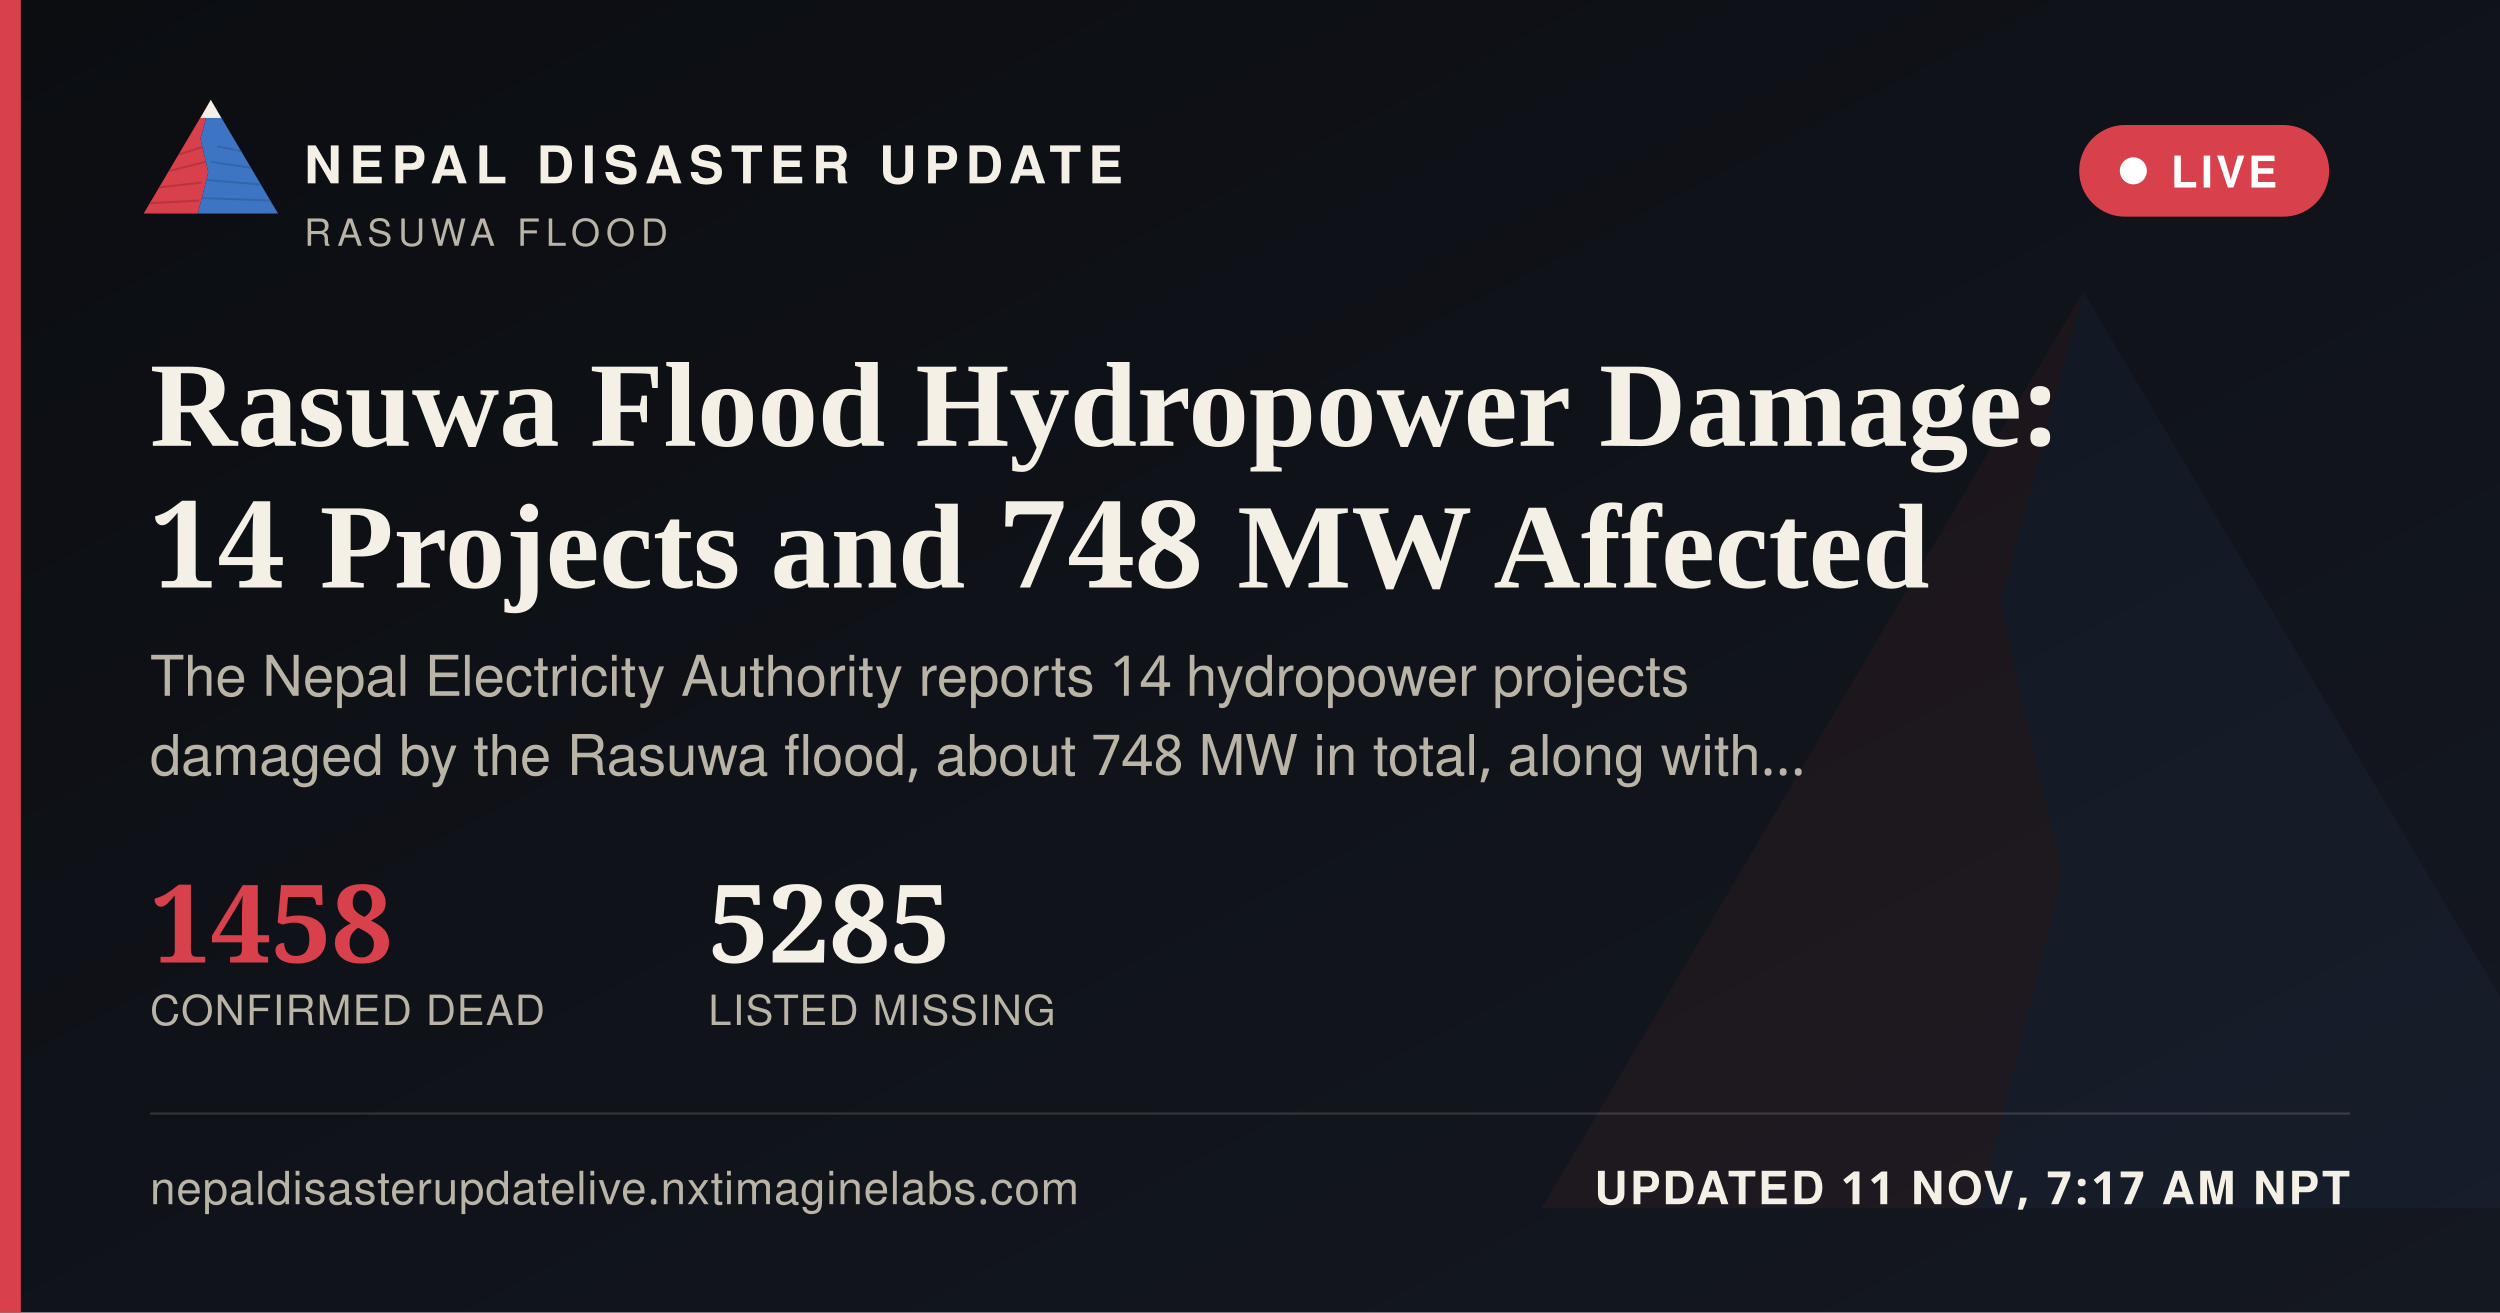
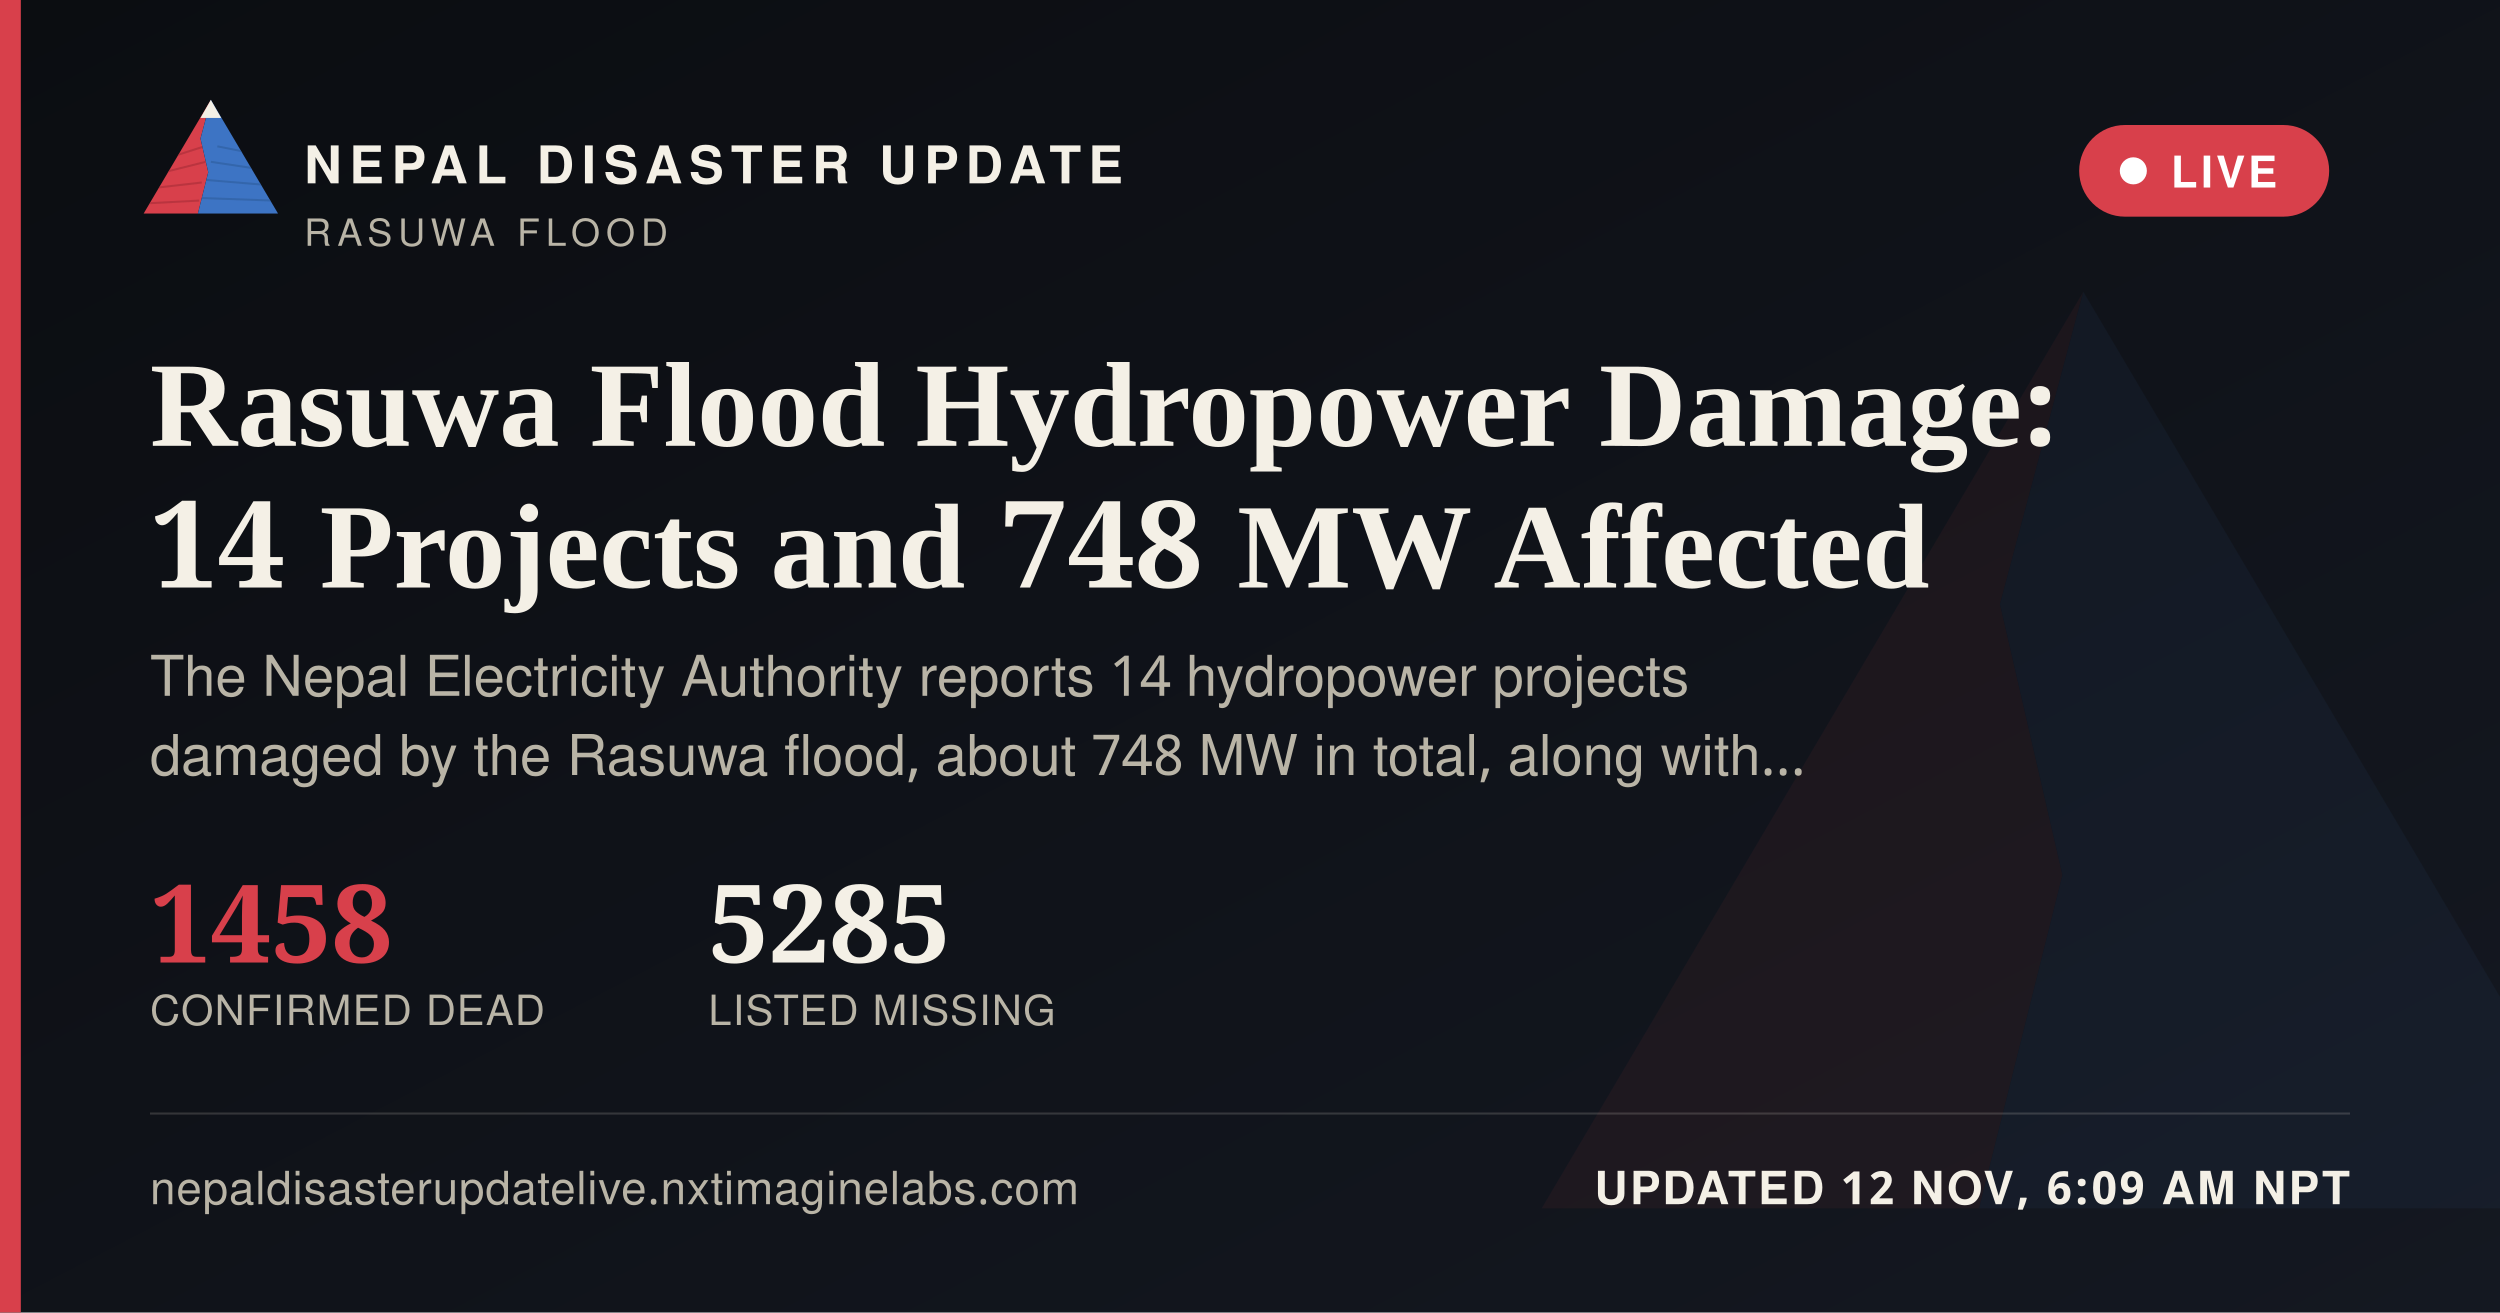
<svg xmlns="http://www.w3.org/2000/svg" width="1200" height="630" viewBox="0 0 1200 630">
  <defs>
    <linearGradient id="ogbg" x1="0" y1="0" x2="1" y2="1">
      <stop offset="0" stop-color="#0B0D11" />
      <stop offset="1" stop-color="#141821" />
    </linearGradient>
  </defs>
  <rect width="1200" height="630" fill="url(#ogbg)" />
  <g transform="translate(700,60) scale(5)" opacity="0.06">
    <polygon points="60,16 52,46 58,72 50,104 8,104" fill="#D8404B" />
    <polygon points="60,16 112,104 50,104 58,72 52,46" fill="#3D74C4" />
  </g>
  <rect x="0" y="0" width="10" height="630" fill="#D8404B" />
  <g transform="translate(64,38) scale(0.62)">
    <g>
      <defs>
        <clipPath id="ogLc">
          <polygon points="60,16 52,46 58,72 50,104 8,104" />
        </clipPath>
        <clipPath id="ogRc">
          <polygon points="60,16 112,104 50,104 58,72 52,46" />
        </clipPath>
      </defs>
      <polygon points="60,16 52,46 58,72 50,104 8,104" fill="#D8404B" />
      <g clip-path="url(#ogLc)" stroke="#A32A34" stroke-width="1.6" fill="none" opacity="0.55">
        <path d="M30,60 L55,52" />
        <path d="M24,72 L56,64" />
        <path d="M18,84 L53,80" />
        <path d="M13,96 L51,94" />
      </g>
      <polygon points="60,16 112,104 50,104 58,72 52,46" fill="#3D74C4" />
      <g clip-path="url(#ogRc)" stroke="#2A5793" stroke-width="1.6" fill="none" opacity="0.5">
        <path d="M65,52 L95,58" />
        <path d="M60,64 L100,70" />
        <path d="M56,78 L104,82" />
        <path d="M52,92 L108,94" />
      </g>
      <polygon points="60,16 52,30 68,30" fill="#F4F0E6" />
    </g>
  </g>
  <text x="146" y="88" font-family="'Public Sans', 'Noto Sans Devanagari', 'Helvetica Neue', Helvetica, Arial, sans-serif" font-size="25" font-weight="800" letter-spacing="3.6" fill="#F4F0E6">NEPAL DISASTER UPDATE</text>
  <text x="146" y="118" font-family="'Public Sans', 'Noto Sans Devanagari', 'Helvetica Neue', Helvetica, Arial, sans-serif" font-size="18" letter-spacing="2.8" fill="#B9B4A6">RASUWA FLOOD</text>
  <g>
    <rect x="998" y="60" width="120" height="44" rx="22" fill="#D8404B" stroke="none" />
    <circle cx="1024" cy="82" r="6.5" fill="#FFFFFF" />
    <text x="1042" y="90" font-family="'Public Sans', 'Noto Sans Devanagari', 'Helvetica Neue', Helvetica, Arial, sans-serif" font-size="21" font-weight="700" letter-spacing="1.6" fill="#FFFFFF">LIVE</text>
  </g>
  <text x="72" y="214" font-family="Newsreader, 'Noto Serif Devanagari', Georgia, 'Times New Roman', serif" font-size="58" font-weight="600" fill="#F4F0E6">Rasuwa Flood Hydropower Damage:</text>
  <text x="72" y="282" font-family="Newsreader, 'Noto Serif Devanagari', Georgia, 'Times New Roman', serif" font-size="58" font-weight="600" fill="#F4F0E6">14 Projects and 748 MW Affected</text>
  <text x="72" y="334" font-family="'Public Sans', 'Noto Sans Devanagari', 'Helvetica Neue', Helvetica, Arial, sans-serif" font-size="27" fill="#B9B4A6">The Nepal Electricity Authority reports 14 hydropower projects</text>
  <text x="72" y="372" font-family="'Public Sans', 'Noto Sans Devanagari', 'Helvetica Neue', Helvetica, Arial, sans-serif" font-size="27" fill="#B9B4A6">damaged by the Rasuwa flood, about 748 MW in total, along with…</text>
  <g transform="translate(72,462)">
    <text x="0" y="0" font-family="Newsreader, 'Noto Serif Devanagari', Georgia, 'Times New Roman', serif" font-size="52" font-weight="600" fill="#D8404B">1458</text>
    <text x="0" y="30" font-family="'Public Sans', 'Noto Sans Devanagari', 'Helvetica Neue', Helvetica, Arial, sans-serif" font-size="20" letter-spacing="0.6" fill="#B9B4A6">CONFIRMED DEAD</text>
    <text x="268" y="0" font-family="Newsreader, 'Noto Serif Devanagari', Georgia, 'Times New Roman', serif" font-size="52" font-weight="600" fill="#F4F0E6">5285</text>
    <text x="268" y="30" font-family="'Public Sans', 'Noto Sans Devanagari', 'Helvetica Neue', Helvetica, Arial, sans-serif" font-size="20" letter-spacing="0.6" fill="#B9B4A6">LISTED MISSING</text>
  </g>
  <rect x="72" y="534" width="1056" height="1" fill="rgba(244,240,230,0.16)" />
  <text x="72" y="578" font-family="'Public Sans', 'Noto Sans Devanagari', 'Helvetica Neue', Helvetica, Arial, sans-serif" font-size="22" fill="#B9B4A6" letter-spacing="0.4">nepaldisasterupdatelive.nxtimaginelabs.com</text>
-   <text x="1128" y="578" text-anchor="end" font-family="'Public Sans', 'Noto Sans Devanagari', 'Helvetica Neue', Helvetica, Arial, sans-serif" font-size="22" font-weight="700" letter-spacing="1.2" fill="#F4F0E6">UPDATED 11 NOV, 7:17 AM NPT</text>
+   <text x="1128" y="578" text-anchor="end" font-family="'Public Sans', 'Noto Sans Devanagari', 'Helvetica Neue', Helvetica, Arial, sans-serif" font-size="22" font-weight="700" letter-spacing="1.2" fill="#F4F0E6">UPDATED 12 NOV, 6:09 AM NPT</text>
</svg>
